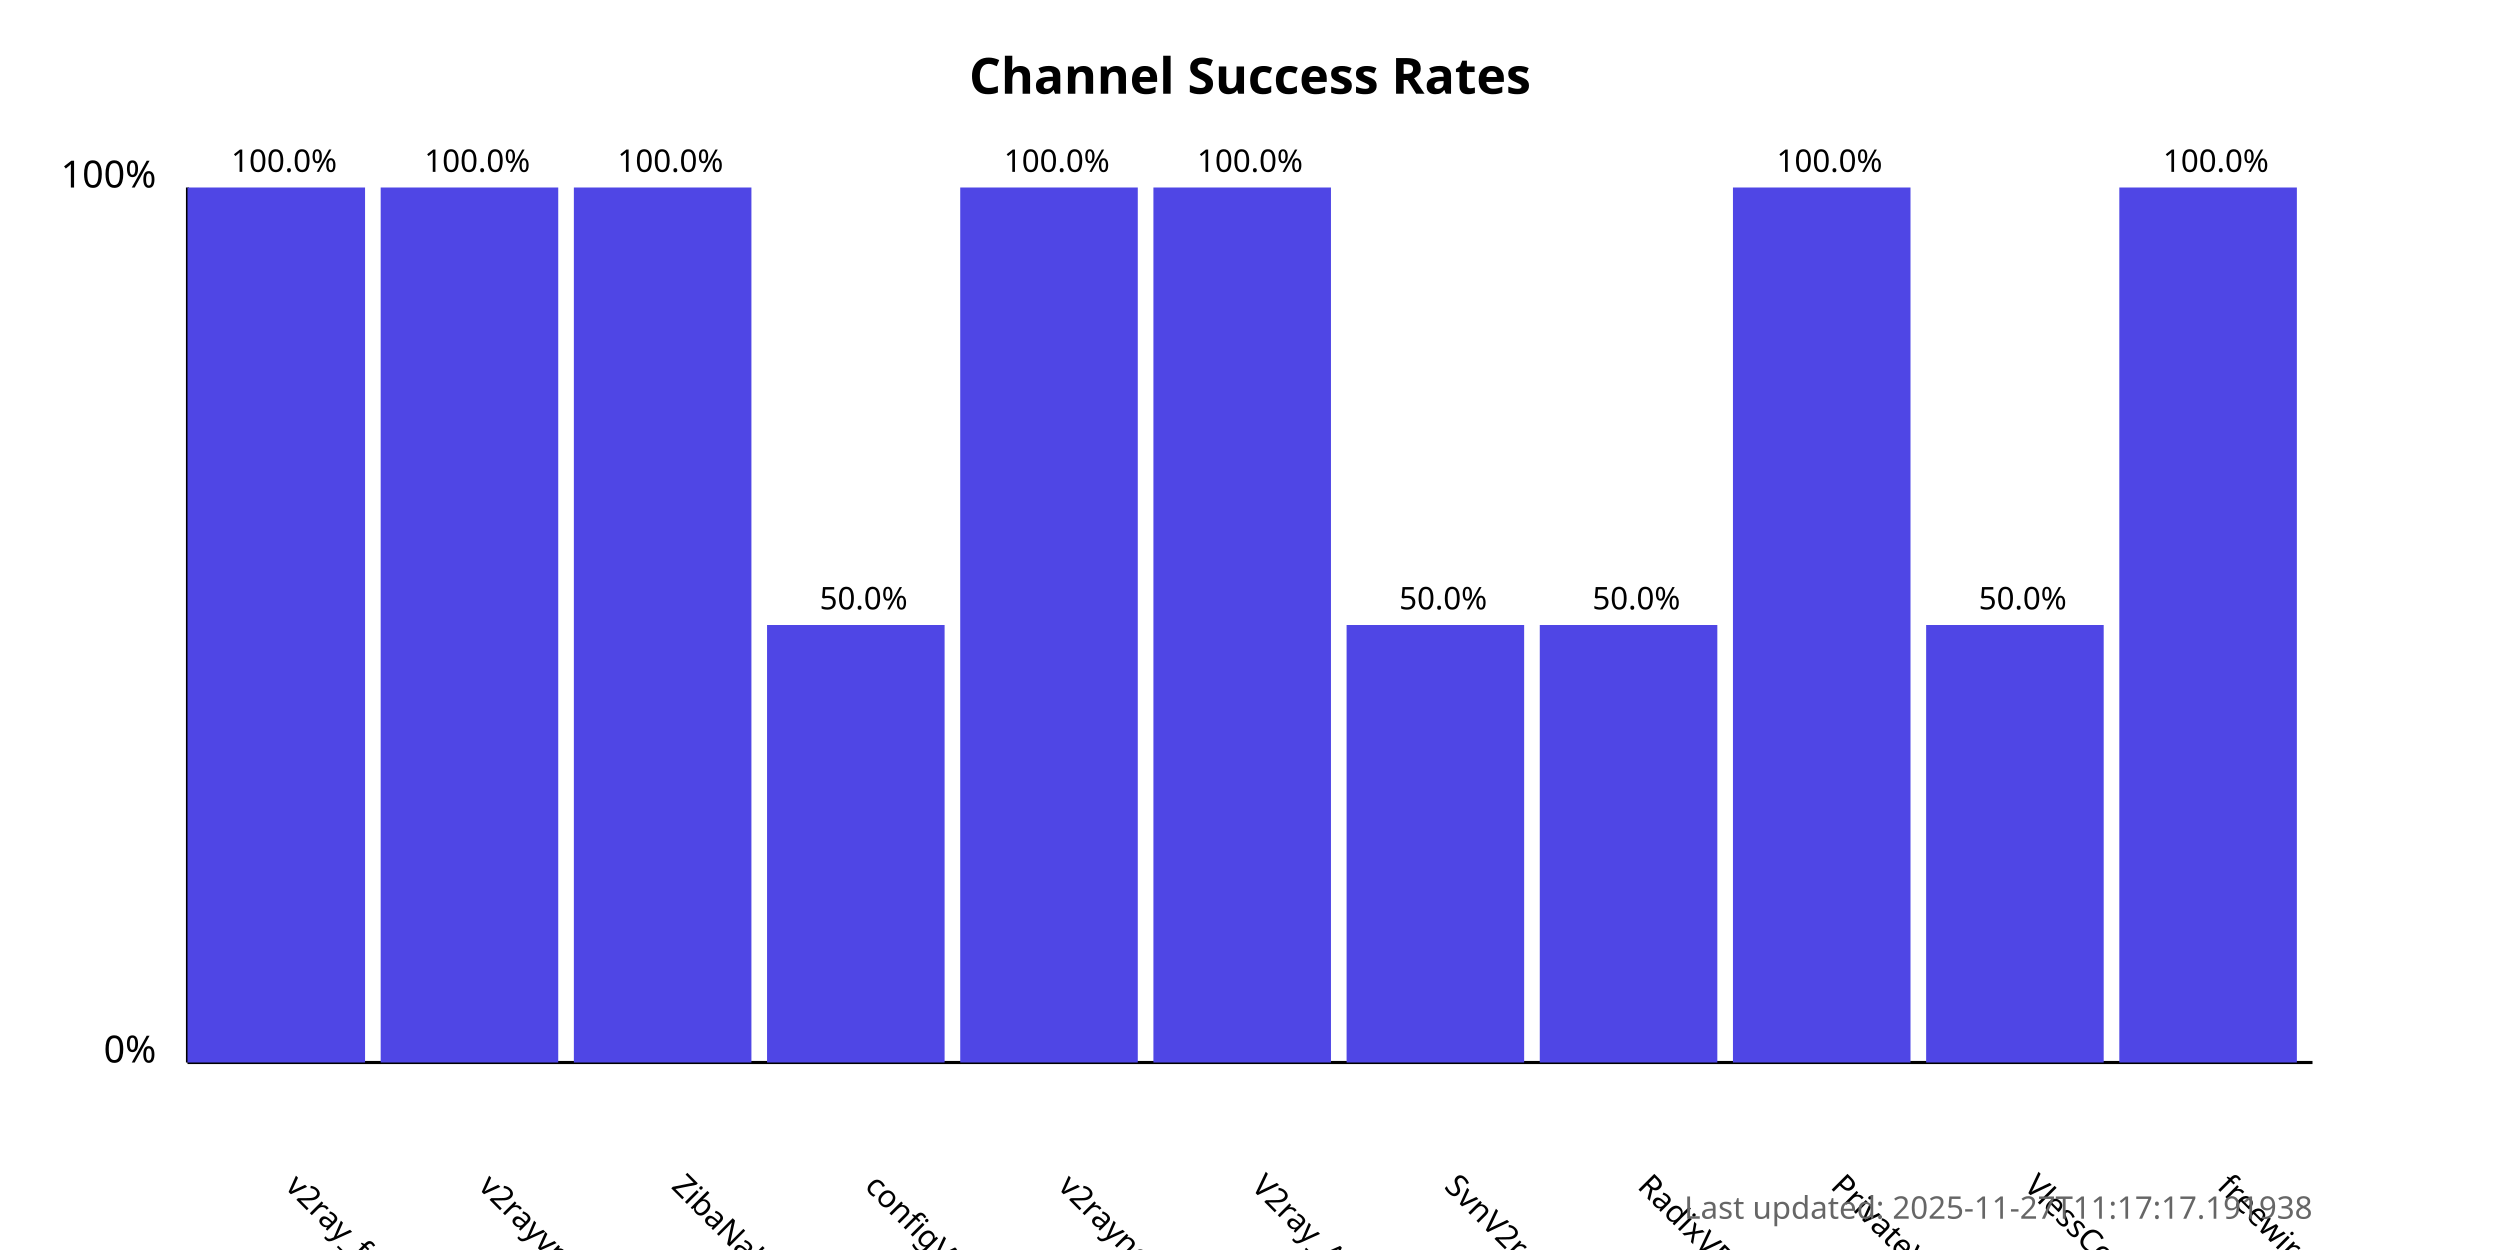
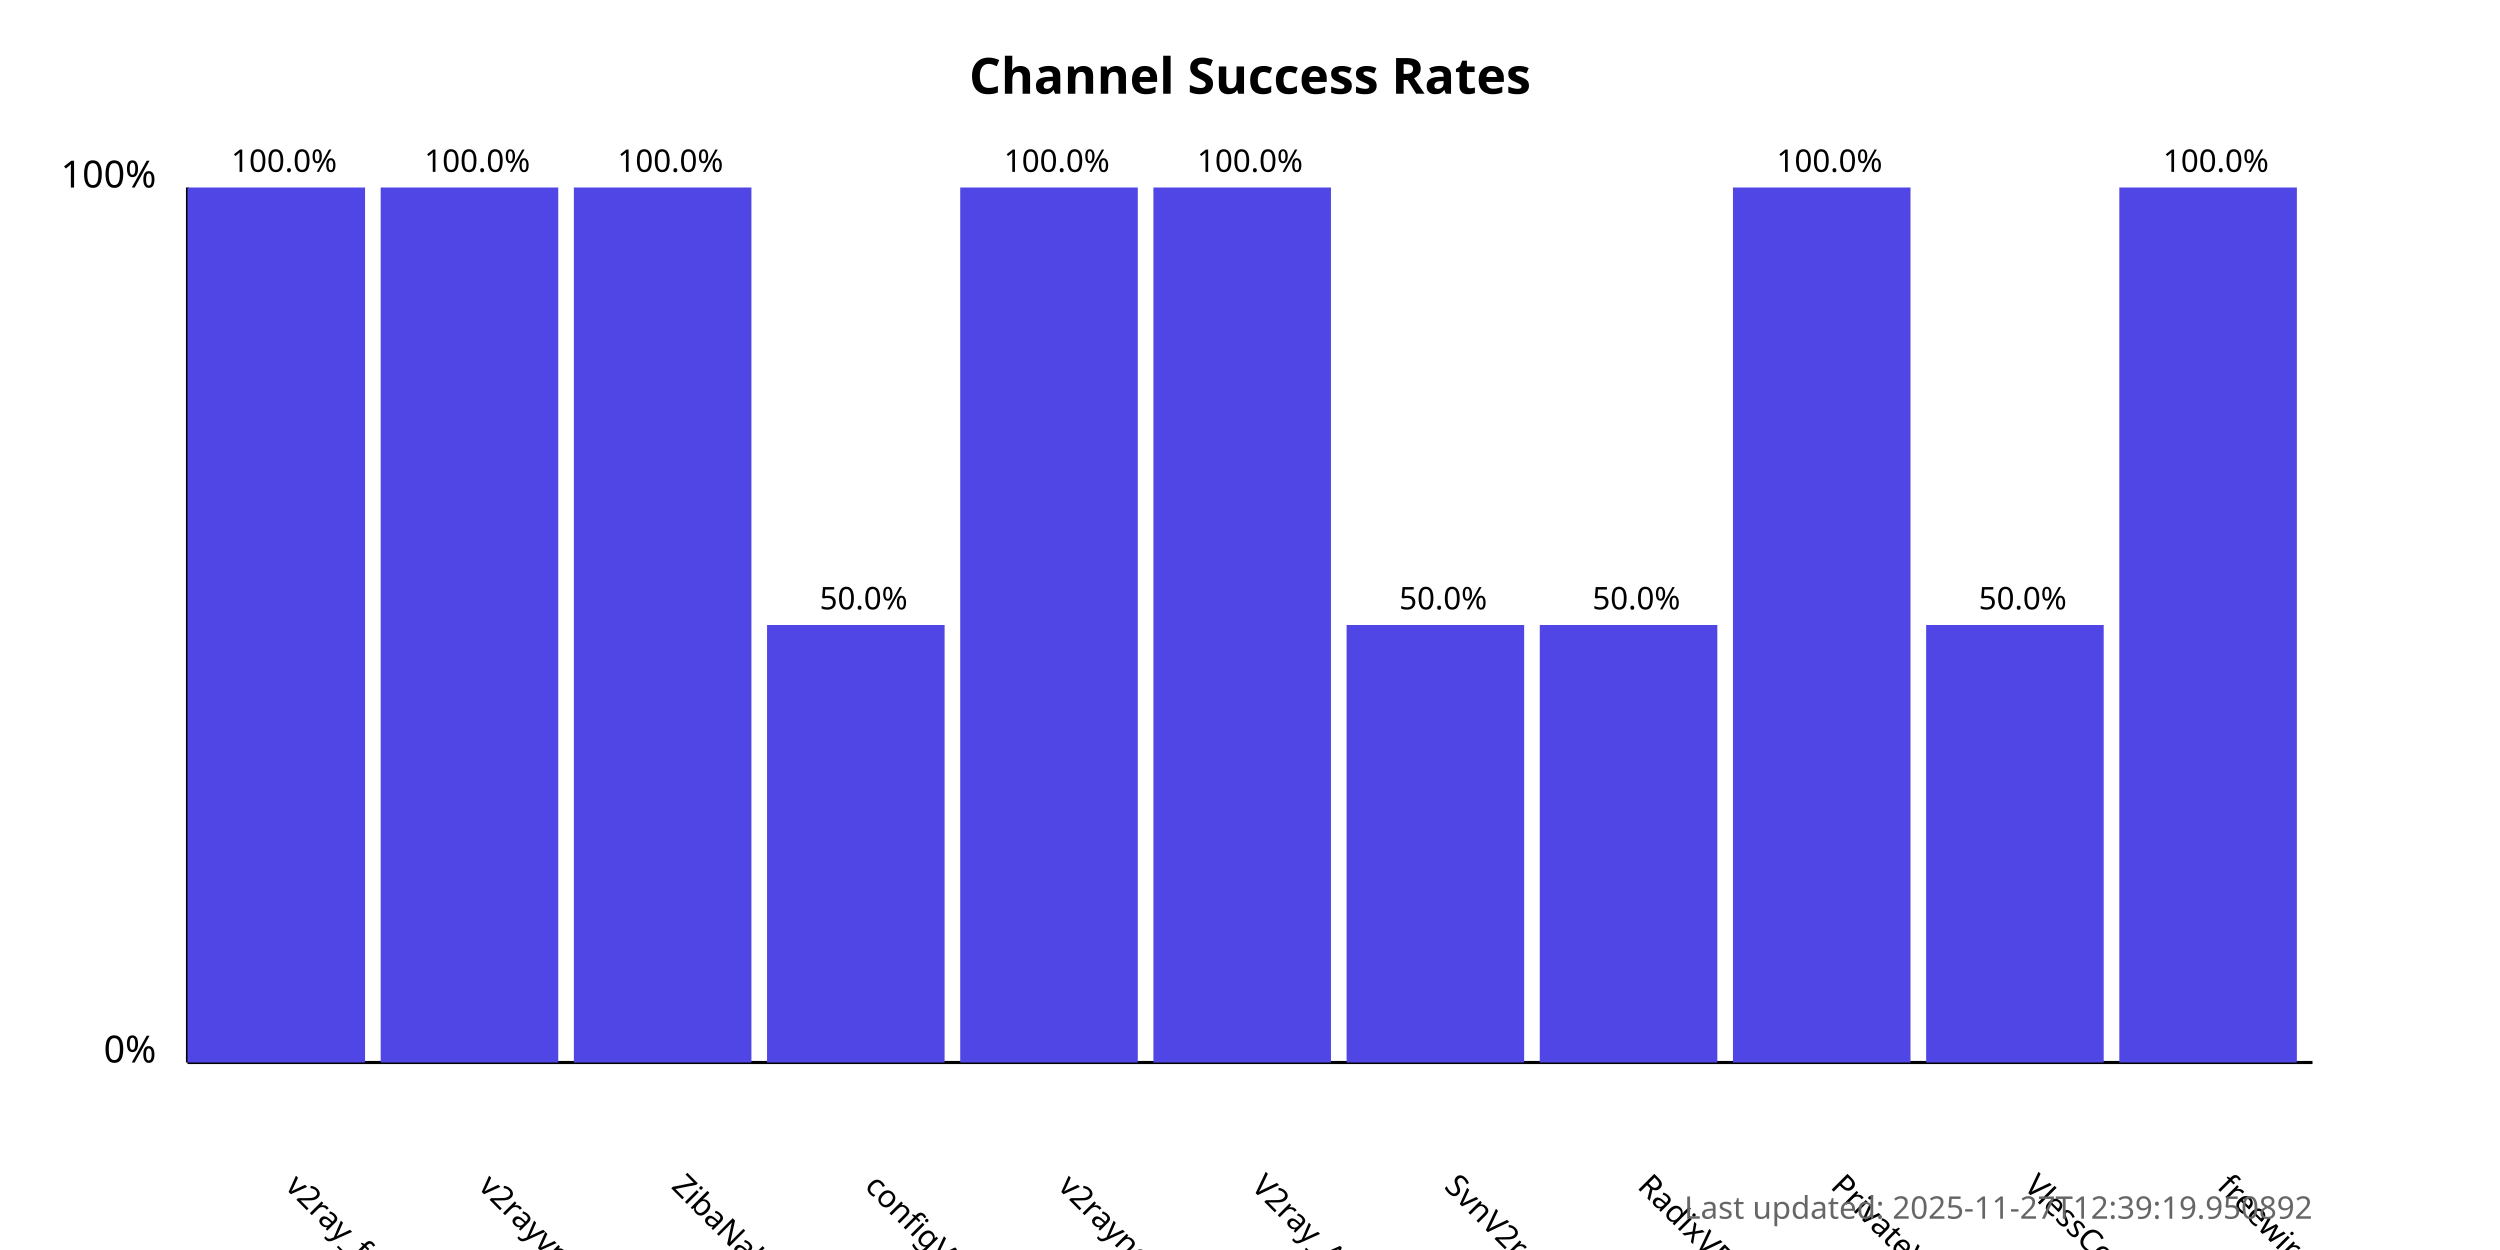
<svg xmlns="http://www.w3.org/2000/svg" width="800" height="400">
  <style>
            .chart-title { font: bold 16px sans-serif; }
            .axis-label { font: 12px sans-serif; }
            .tick-label { font: 10px sans-serif; }
            .bar { fill: #4f46e5; }
            .bar:hover { fill: #6366f1; }
            .timestamp { font: 10px sans-serif; fill: #666; }
        </style>
  <text x="400.0" y="30" text-anchor="middle" class="chart-title">
            Channel Success Rates
        </text>
  <line x1="60" y1="340" x2="60" y2="60" stroke="black" stroke-width="1" />
  <line x1="60" y1="340" x2="740" y2="340" stroke="black" stroke-width="1" />
  <text x="50" y="340" text-anchor="end" class="axis-label">0%</text>
  <text x="50" y="60" text-anchor="end" class="axis-label">100%</text>
  <g>
    <rect x="60" y="60.0" width="56.818" height="280.0" class="bar" />
    <text x="90.909" y="380" transform="rotate(45, 90.90909, 380)" text-anchor="start" class="tick-label">
                v2ray_free_conf
            </text>
    <text x="90.909" y="55.0" text-anchor="middle" class="tick-label">
                100.0%
            </text>
  </g>
  <g>
    <rect x="121.818" y="60.0" width="56.818" height="280.0" class="bar" />
    <text x="152.727" y="380" transform="rotate(45, 152.7273, 380)" text-anchor="start" class="tick-label">
                v2rayvpno
            </text>
    <text x="152.727" y="55.0" text-anchor="middle" class="tick-label">
                100.0%
            </text>
  </g>
  <g>
    <rect x="183.636" y="60.0" width="56.818" height="280.0" class="bar" />
    <text x="214.545" y="380" transform="rotate(45, 214.5455, 380)" text-anchor="start" class="tick-label">
                ZibaNabz
            </text>
    <text x="214.545" y="55.0" text-anchor="middle" class="tick-label">
                100.0%
            </text>
  </g>
  <g>
    <rect x="245.455" y="200.0" width="56.818" height="140.0" class="bar" />
    <text x="276.364" y="380" transform="rotate(45, 276.3636, 380)" text-anchor="start" class="tick-label">
                configV2rayForFree
            </text>
    <text x="276.364" y="195.0" text-anchor="middle" class="tick-label">
                50.0%
            </text>
  </g>
  <g>
    <rect x="307.273" y="60.0" width="56.818" height="280.0" class="bar" />
    <text x="338.182" y="380" transform="rotate(45, 338.1818, 380)" text-anchor="start" class="tick-label">
                v2rayngvpn
            </text>
    <text x="338.182" y="55.0" text-anchor="middle" class="tick-label">
                100.0%
            </text>
  </g>
  <g>
    <rect x="369.091" y="60.0" width="56.818" height="280.0" class="bar" />
    <text x="400.0" y="380" transform="rotate(45, 400.0, 380)" text-anchor="start" class="tick-label">
                V2ray_Alpha
            </text>
    <text x="400.0" y="55.0" text-anchor="middle" class="tick-label">
                100.0%
            </text>
  </g>
  <g>
    <rect x="430.909" y="200.0" width="56.818" height="140.0" class="bar" />
    <text x="461.818" y="380" transform="rotate(45, 461.8182, 380)" text-anchor="start" class="tick-label">
                SvnV2ray
            </text>
    <text x="461.818" y="195.0" text-anchor="middle" class="tick-label">
                50.0%
            </text>
  </g>
  <g>
    <rect x="492.727" y="200.0" width="56.818" height="140.0" class="bar" />
    <text x="523.636" y="380" transform="rotate(45, 523.6364, 380)" text-anchor="start" class="tick-label">
                RadixVPN
            </text>
    <text x="523.636" y="195.0" text-anchor="middle" class="tick-label">
                50.0%
            </text>
  </g>
  <g>
    <rect x="554.545" y="60.0" width="56.818" height="280.0" class="bar" />
    <text x="585.455" y="380" transform="rotate(45, 585.4545, 380)" text-anchor="start" class="tick-label">
                PrivateVPNs
            </text>
    <text x="585.455" y="55.0" text-anchor="middle" class="tick-label">
                100.0%
            </text>
  </g>
  <g>
    <rect x="616.364" y="200.0" width="56.818" height="140.0" class="bar" />
    <text x="647.273" y="380" transform="rotate(45, 647.2727, 380)" text-anchor="start" class="tick-label">
                VlessConfig
            </text>
    <text x="647.273" y="195.0" text-anchor="middle" class="tick-label">
                50.0%
            </text>
  </g>
  <g>
    <rect x="678.182" y="60.0" width="56.818" height="280.0" class="bar" />
    <text x="709.091" y="380" transform="rotate(45, 709.0909, 380)" text-anchor="start" class="tick-label">
                freewireguard
            </text>
    <text x="709.091" y="55.0" text-anchor="middle" class="tick-label">
                100.0%
            </text>
  </g>
  <text x="740" y="390" text-anchor="end" class="timestamp">
-             Last updated: 2025-11-27T11:17:17.191938
+             Last updated: 2025-11-27T12:39:19.950892
        </text>
</svg>
